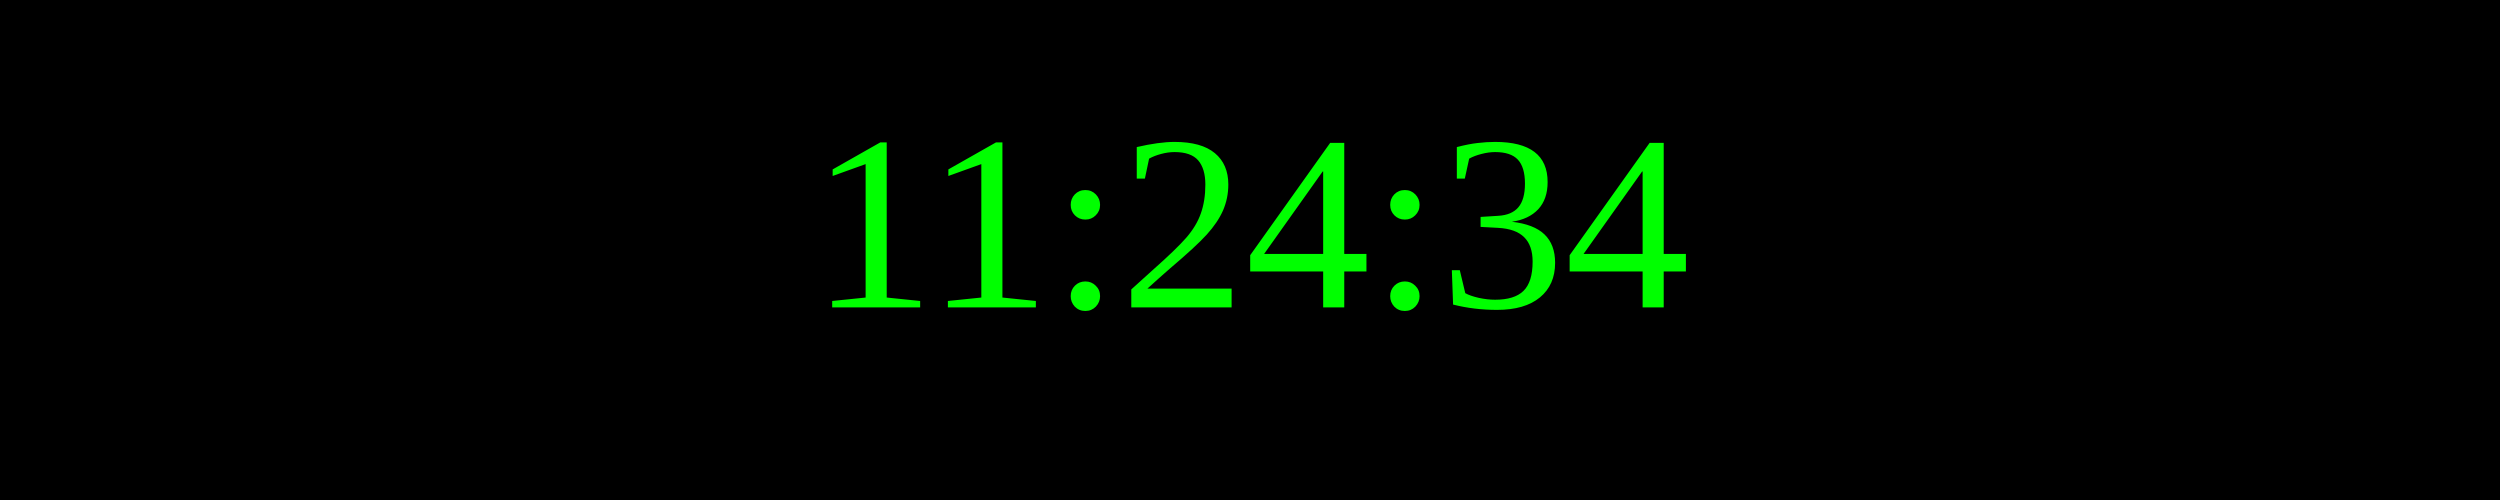
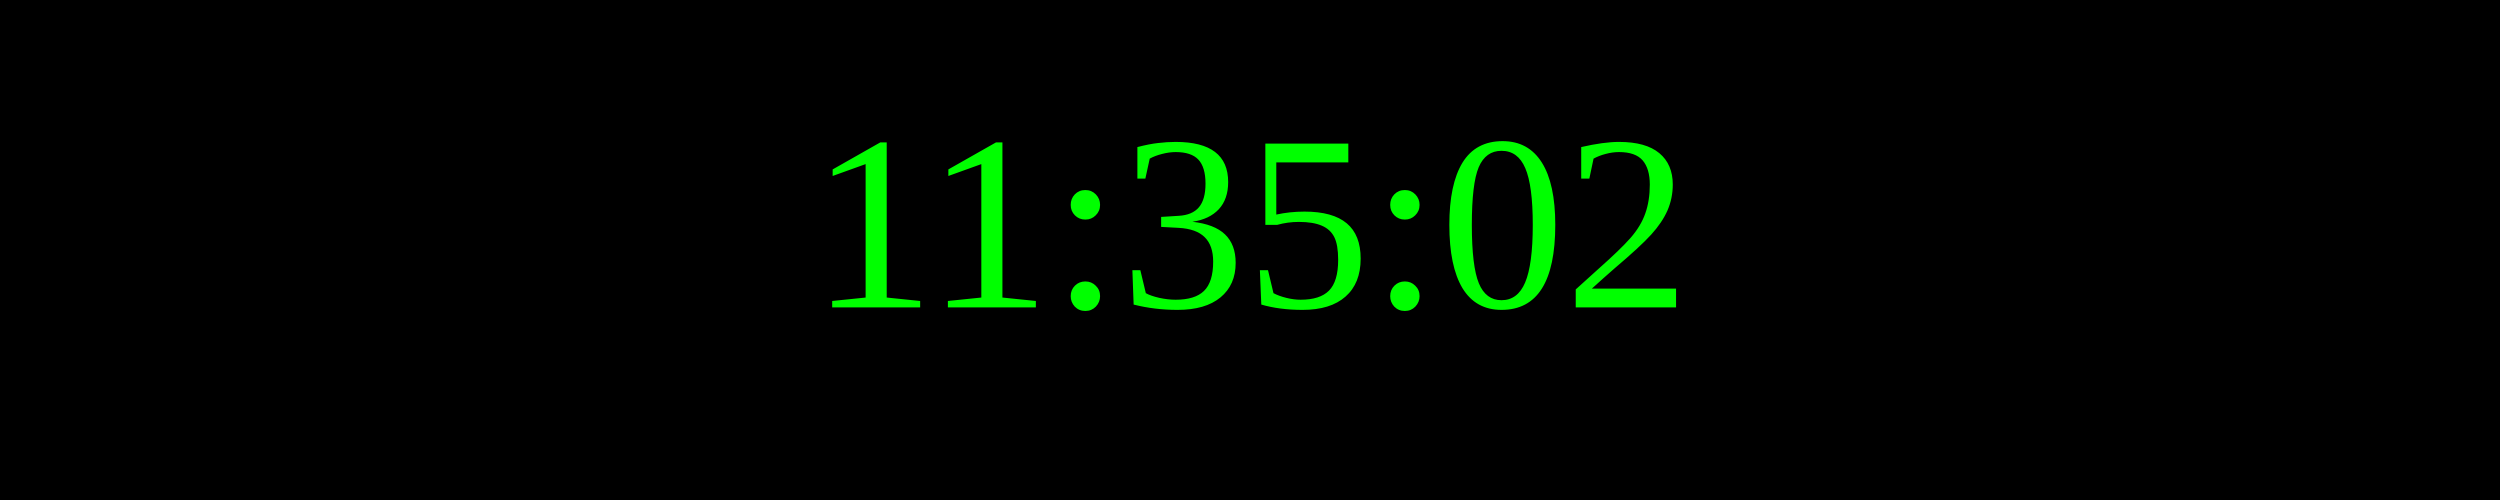
<svg xmlns="http://www.w3.org/2000/svg" width="250" height="50">
  <rect width="100%" height="100%" fill="black" />
  <text x="50%" y="50%" font-size="25" fill="lime" text-anchor="middle" dominant-baseline="middle">
- 11:24:34
+ 11:35:02
</text>
</svg>
